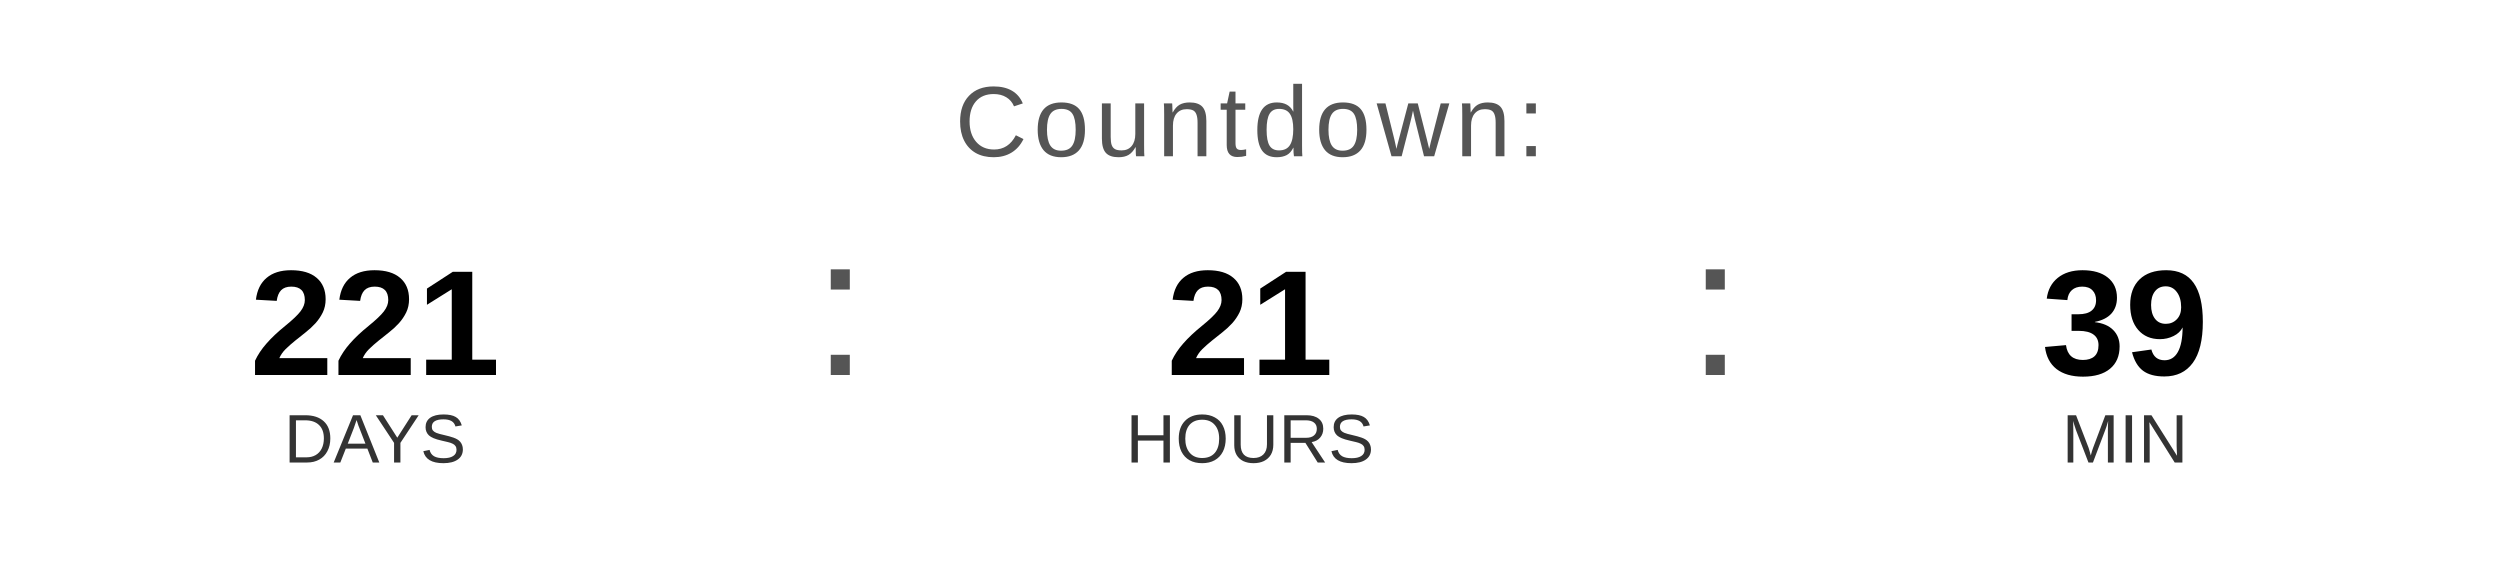
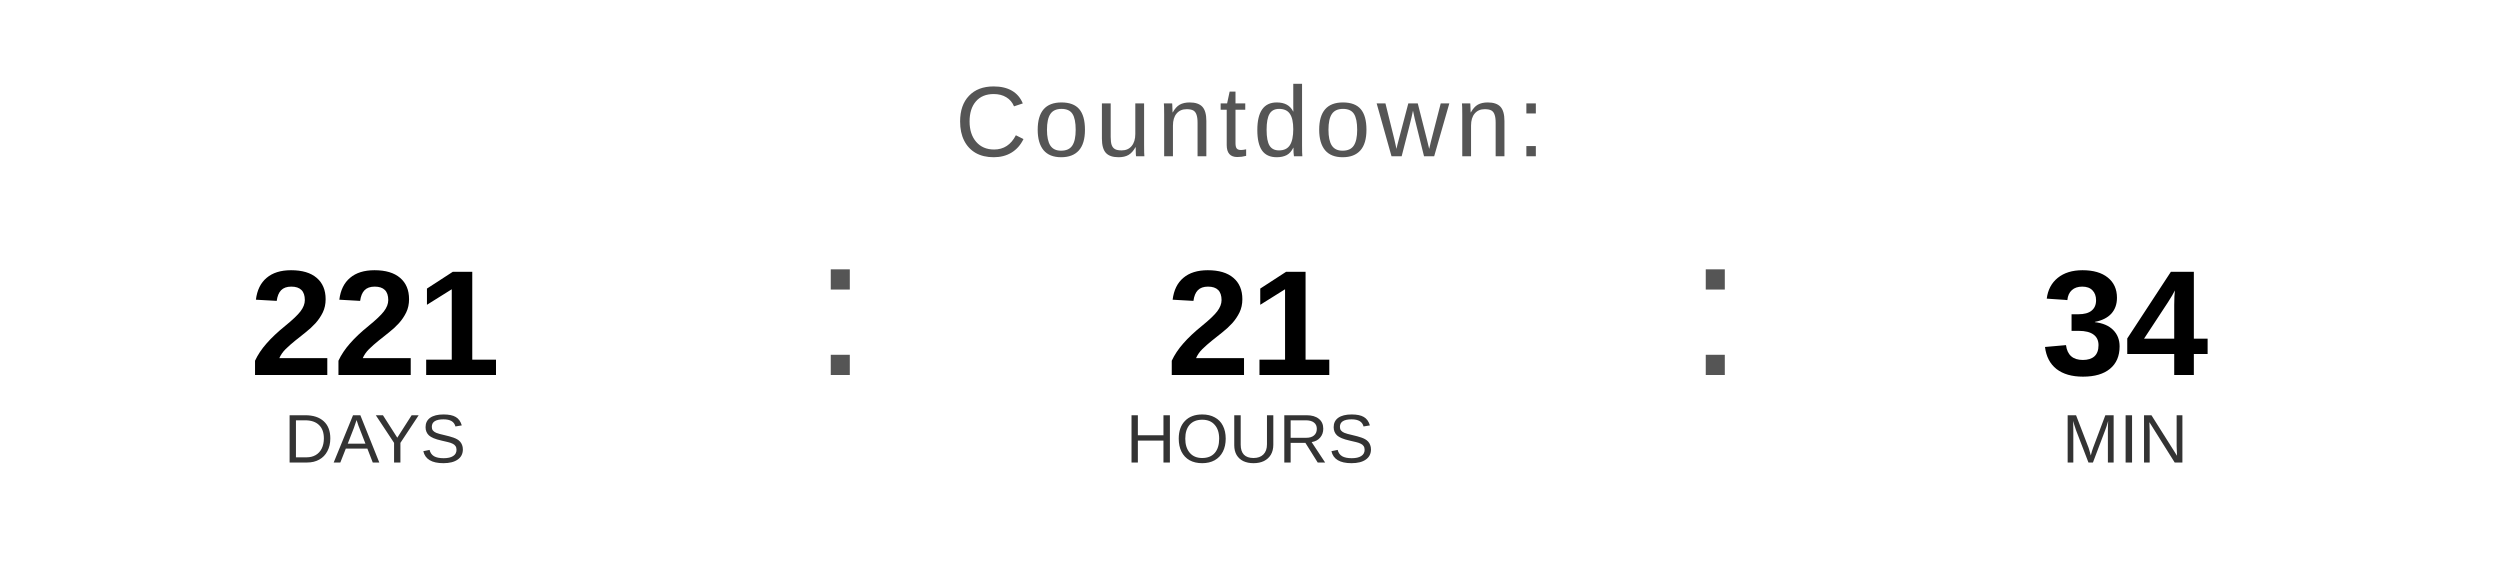
<svg xmlns="http://www.w3.org/2000/svg" width="400" height="90" viewBox="0 0 400 90">
  <text x="200" y="25" font-family="Arial, Helvetica, sans-serif" font-size="16" fill="#555555" text-anchor="middle" letter-spacing="1">
    Countdown:
  </text>
  <text x="60" y="60" font-family="Arial, Helvetica, sans-serif" font-size="24" font-weight="bold" fill="#000000" text-anchor="middle">221</text>
  <text x="60" y="74" font-family="Arial, Helvetica, sans-serif" font-size="11" fill="#333333" text-anchor="middle">DAYS</text>
  <text x="130" y="60" font-family="Arial, sans-serif" font-size="32" fill="#555555">:</text>
  <text x="200" y="60" font-family="Arial, Helvetica, sans-serif" font-size="24" font-weight="bold" fill="#000000" text-anchor="middle">21</text>
  <text x="200" y="74" font-family="Arial, Helvetica, sans-serif" font-size="11" fill="#333333" text-anchor="middle">HOURS</text>
  <text x="270" y="60" font-family="Arial, sans-serif" font-size="32" fill="#555555">:</text>
-   <text x="340" y="60" font-family="Arial, Helvetica, sans-serif" font-size="24" font-weight="bold" fill="#000000" text-anchor="middle">39</text>
+   <text x="340" y="60" font-family="Arial, Helvetica, sans-serif" font-size="24" font-weight="bold" fill="#000000" text-anchor="middle">34</text>
  <text x="340" y="74" font-family="Arial, Helvetica, sans-serif" font-size="11" fill="#333333" text-anchor="middle">MIN</text>
</svg>
